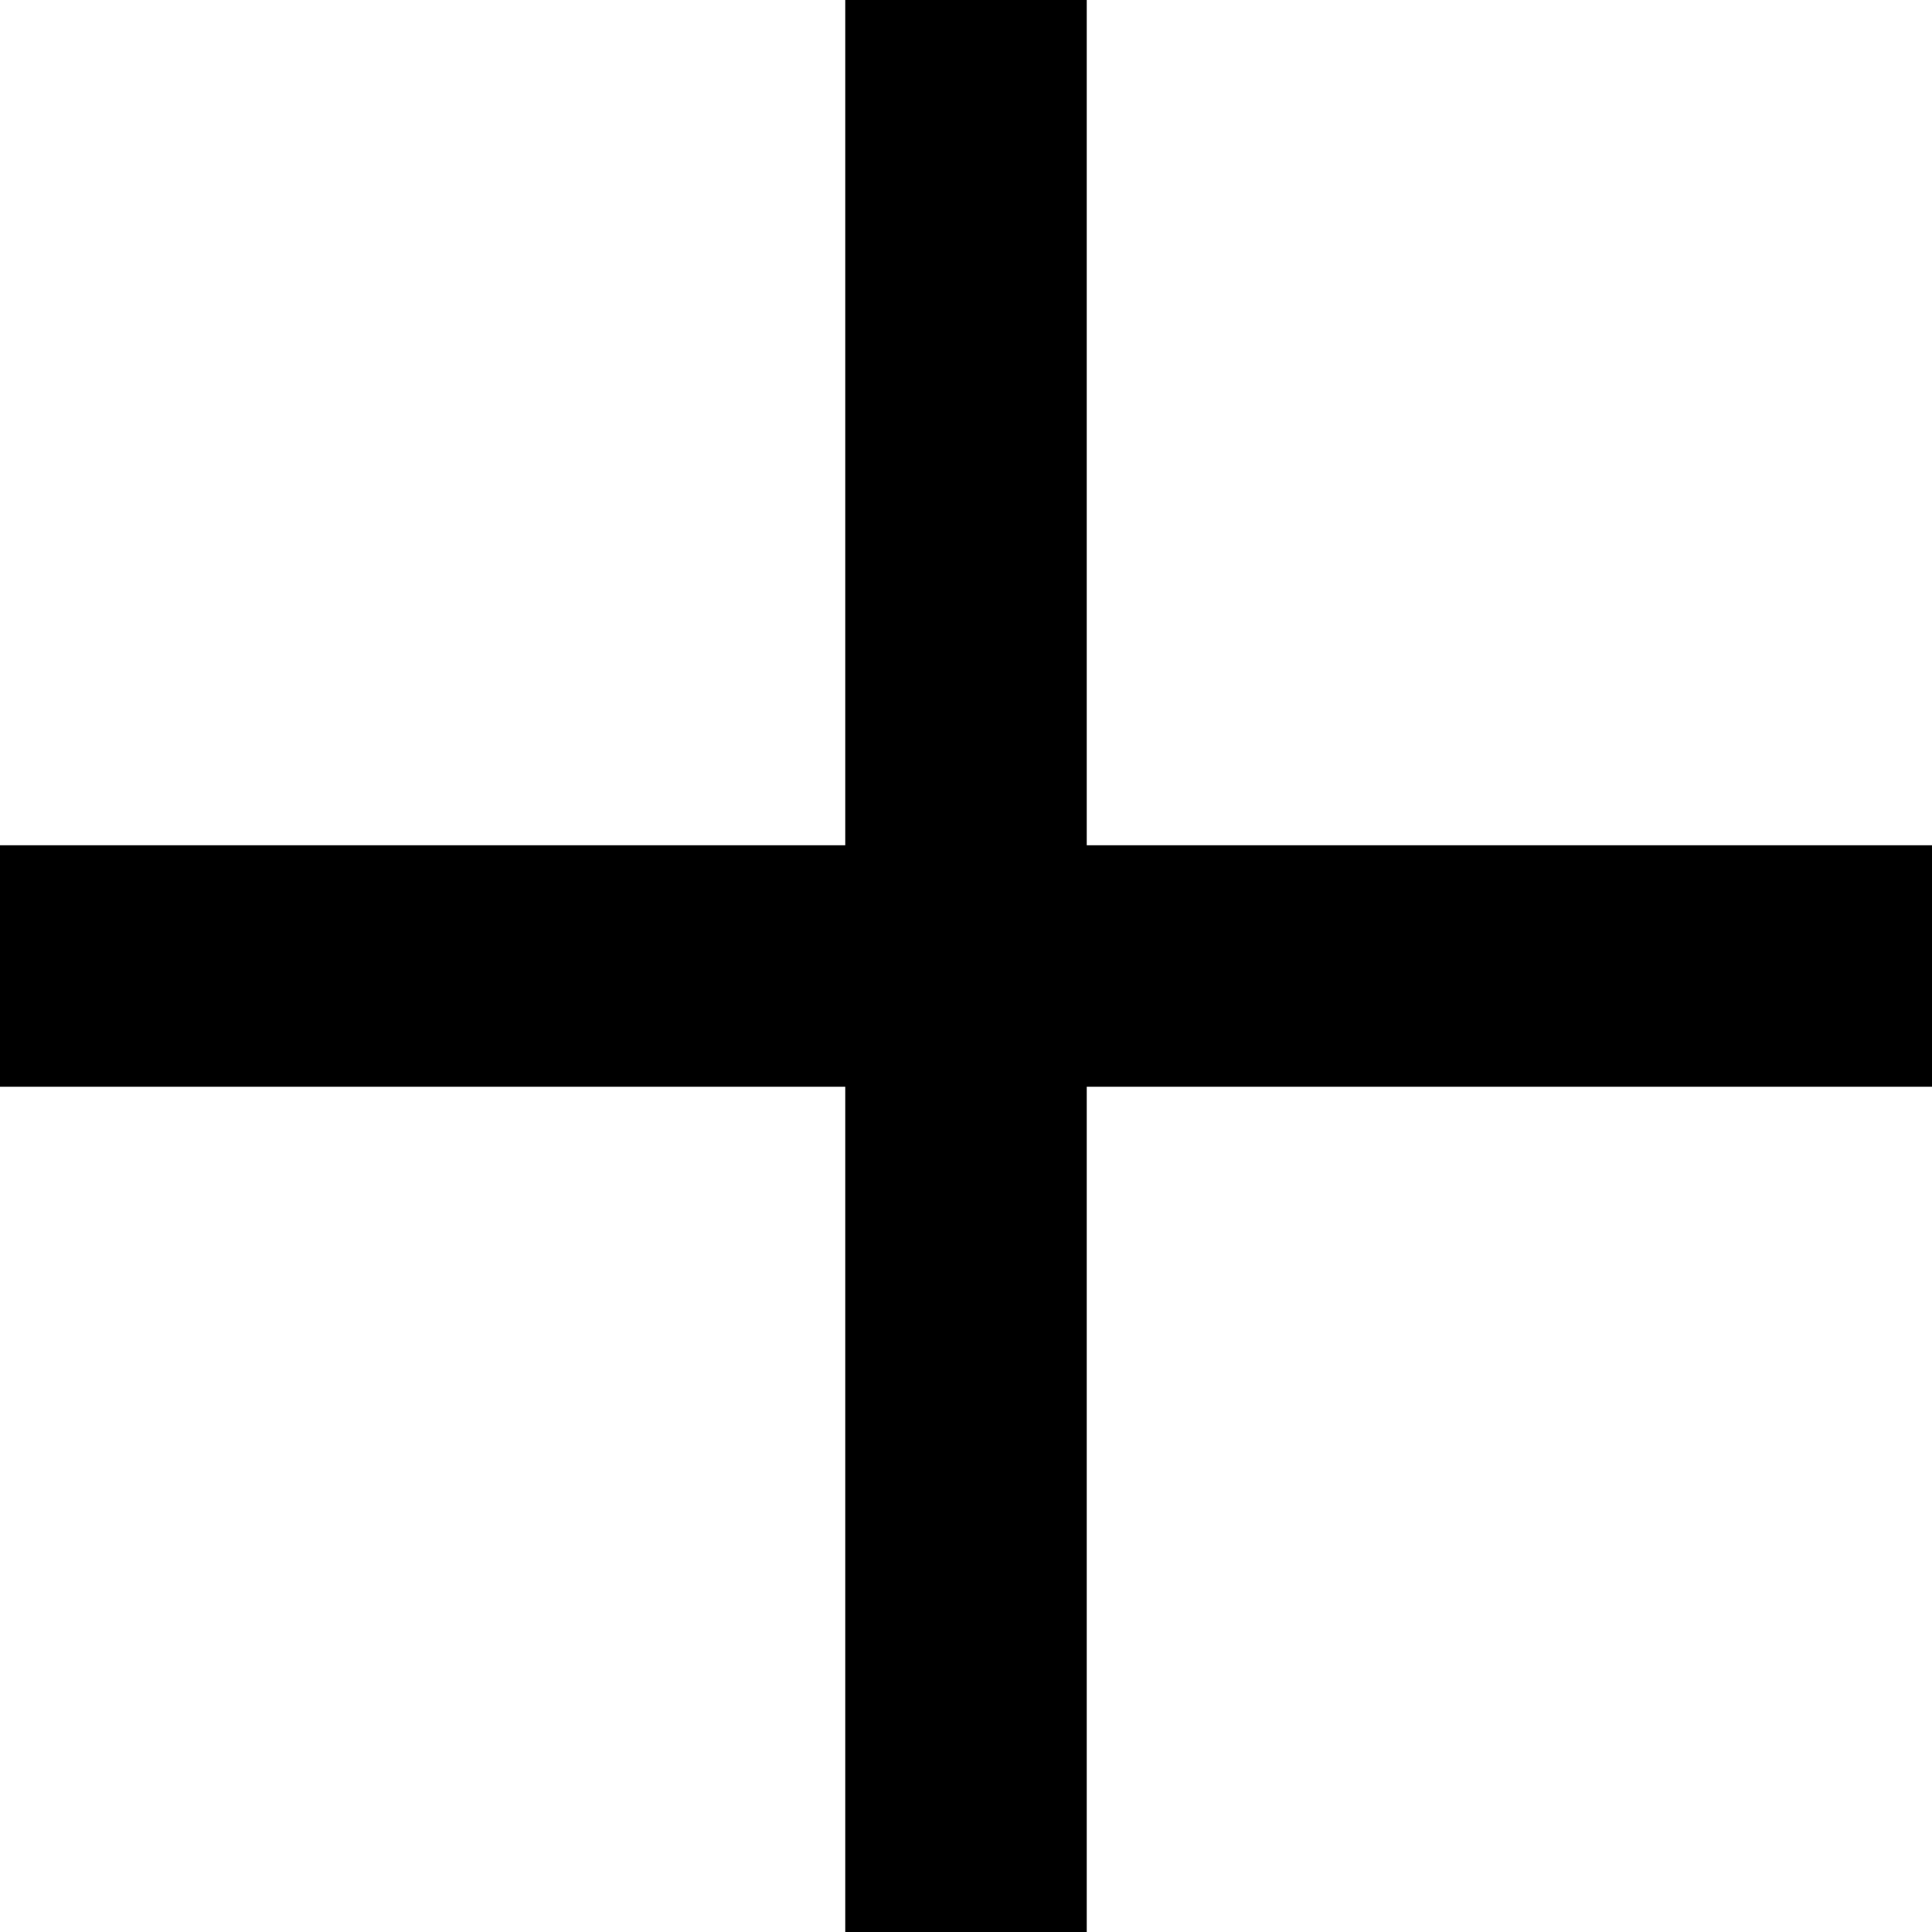
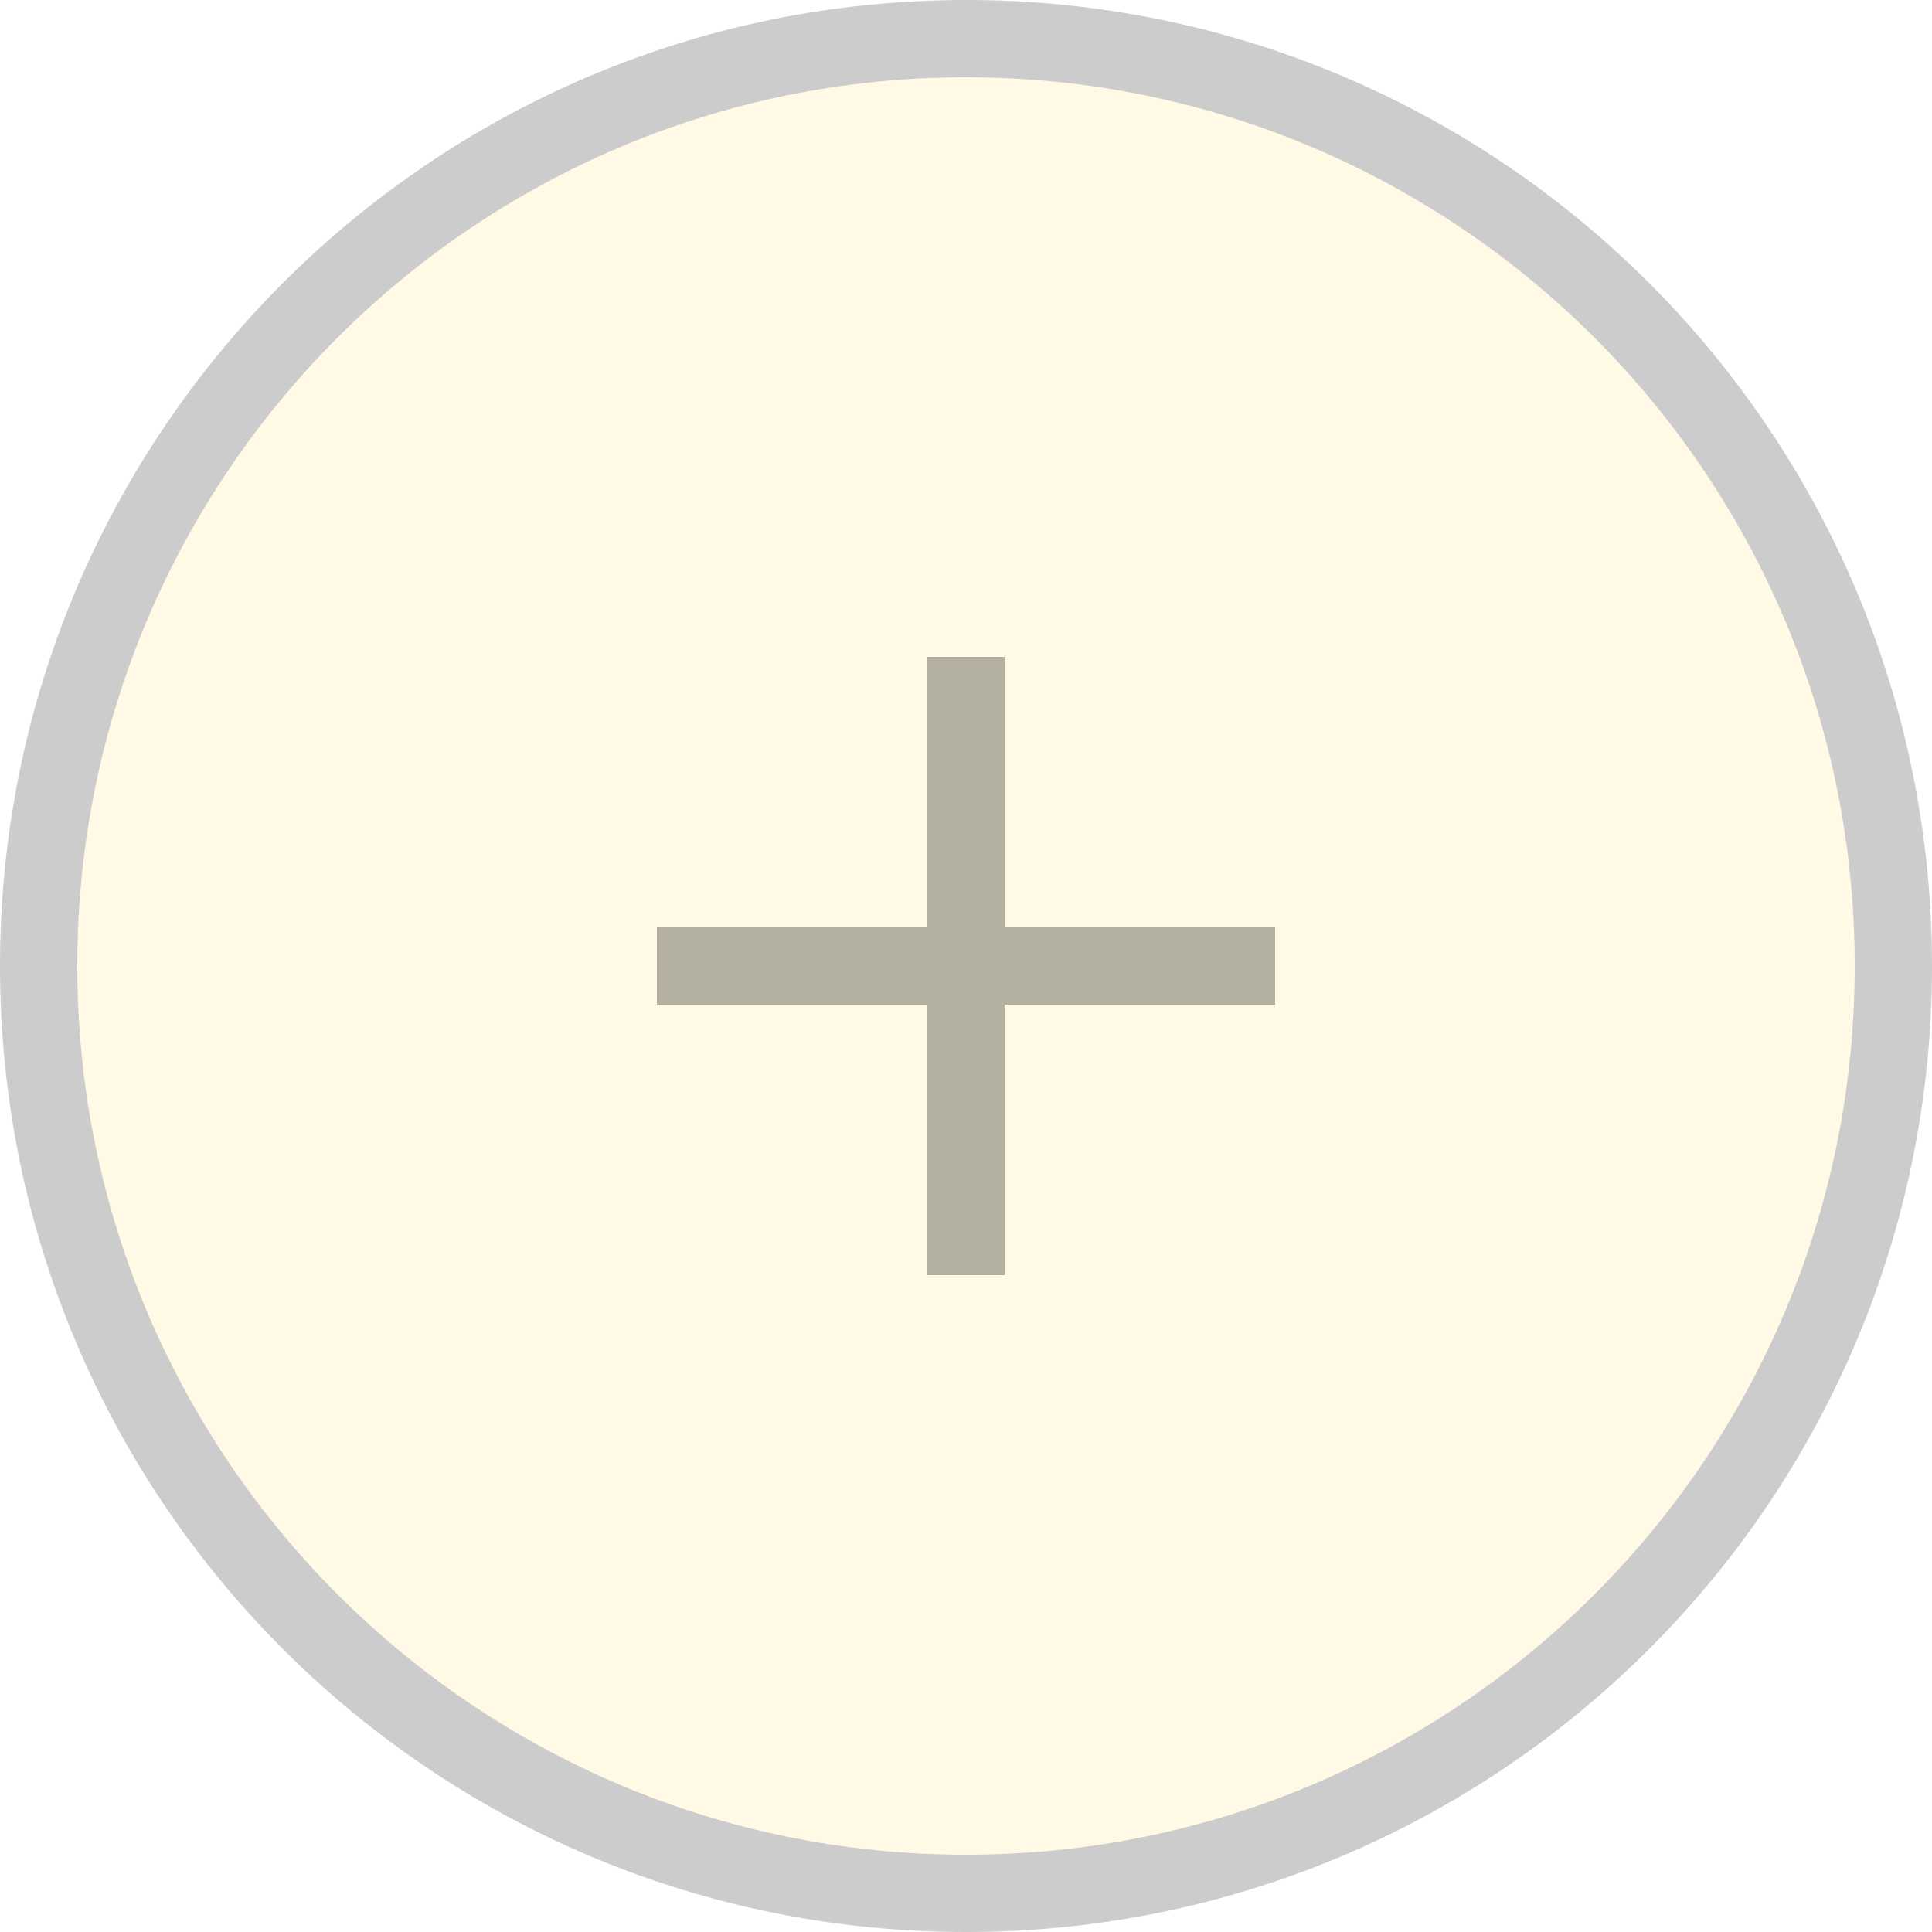
- <svg xmlns="http://www.w3.org/2000/svg" width="16" height="16" viewBox="0 0 16 16" fill="none">
-   <path d="M16 7H9V0H7V7H0V9H7V16H9V9H16V7Z" fill="black" />
+ <svg xmlns="http://www.w3.org/2000/svg" width="50" height="50" viewBox="0 0 50 50" fill="none">
+   <circle opacity="0.2" cx="25" cy="25" r="24" fill="#FFE17F" stroke="black" stroke-width="2" />
+   <g opacity="0.3">
+     <path d="M33 24H26V17H24V24H17V26H24V33H26V26H33V24Z" fill="black" />
+   </g>
</svg>
